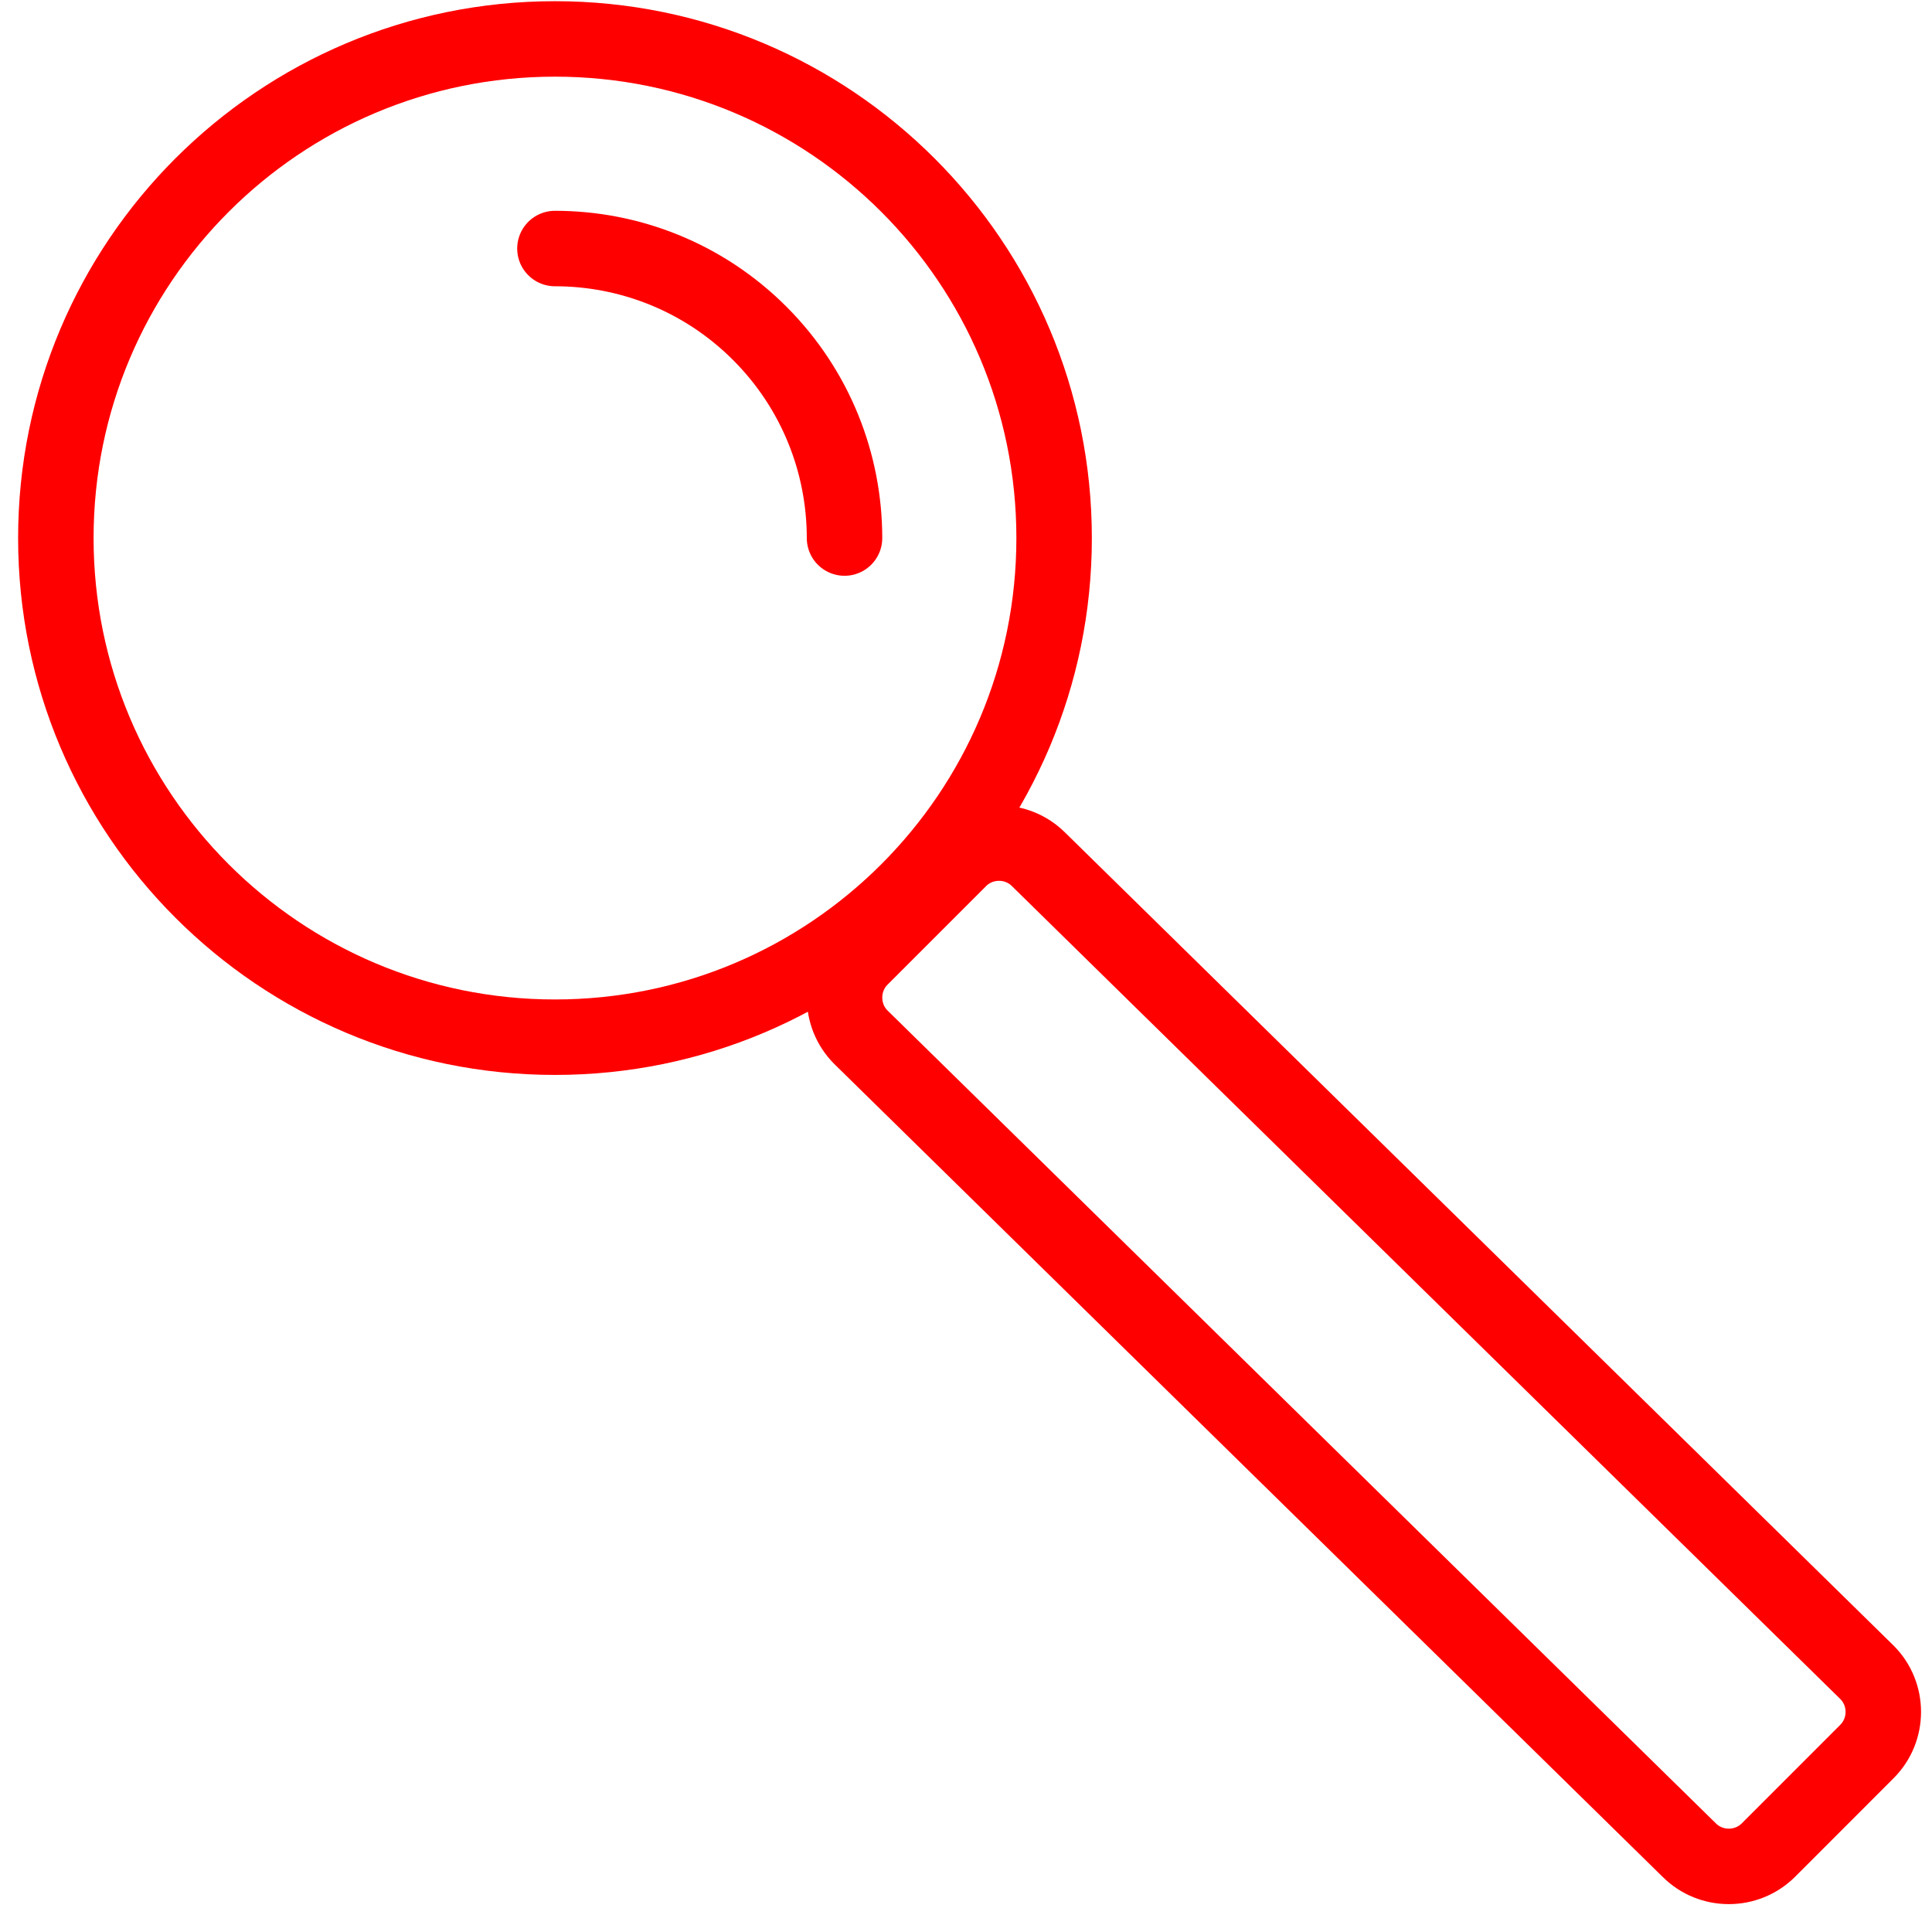
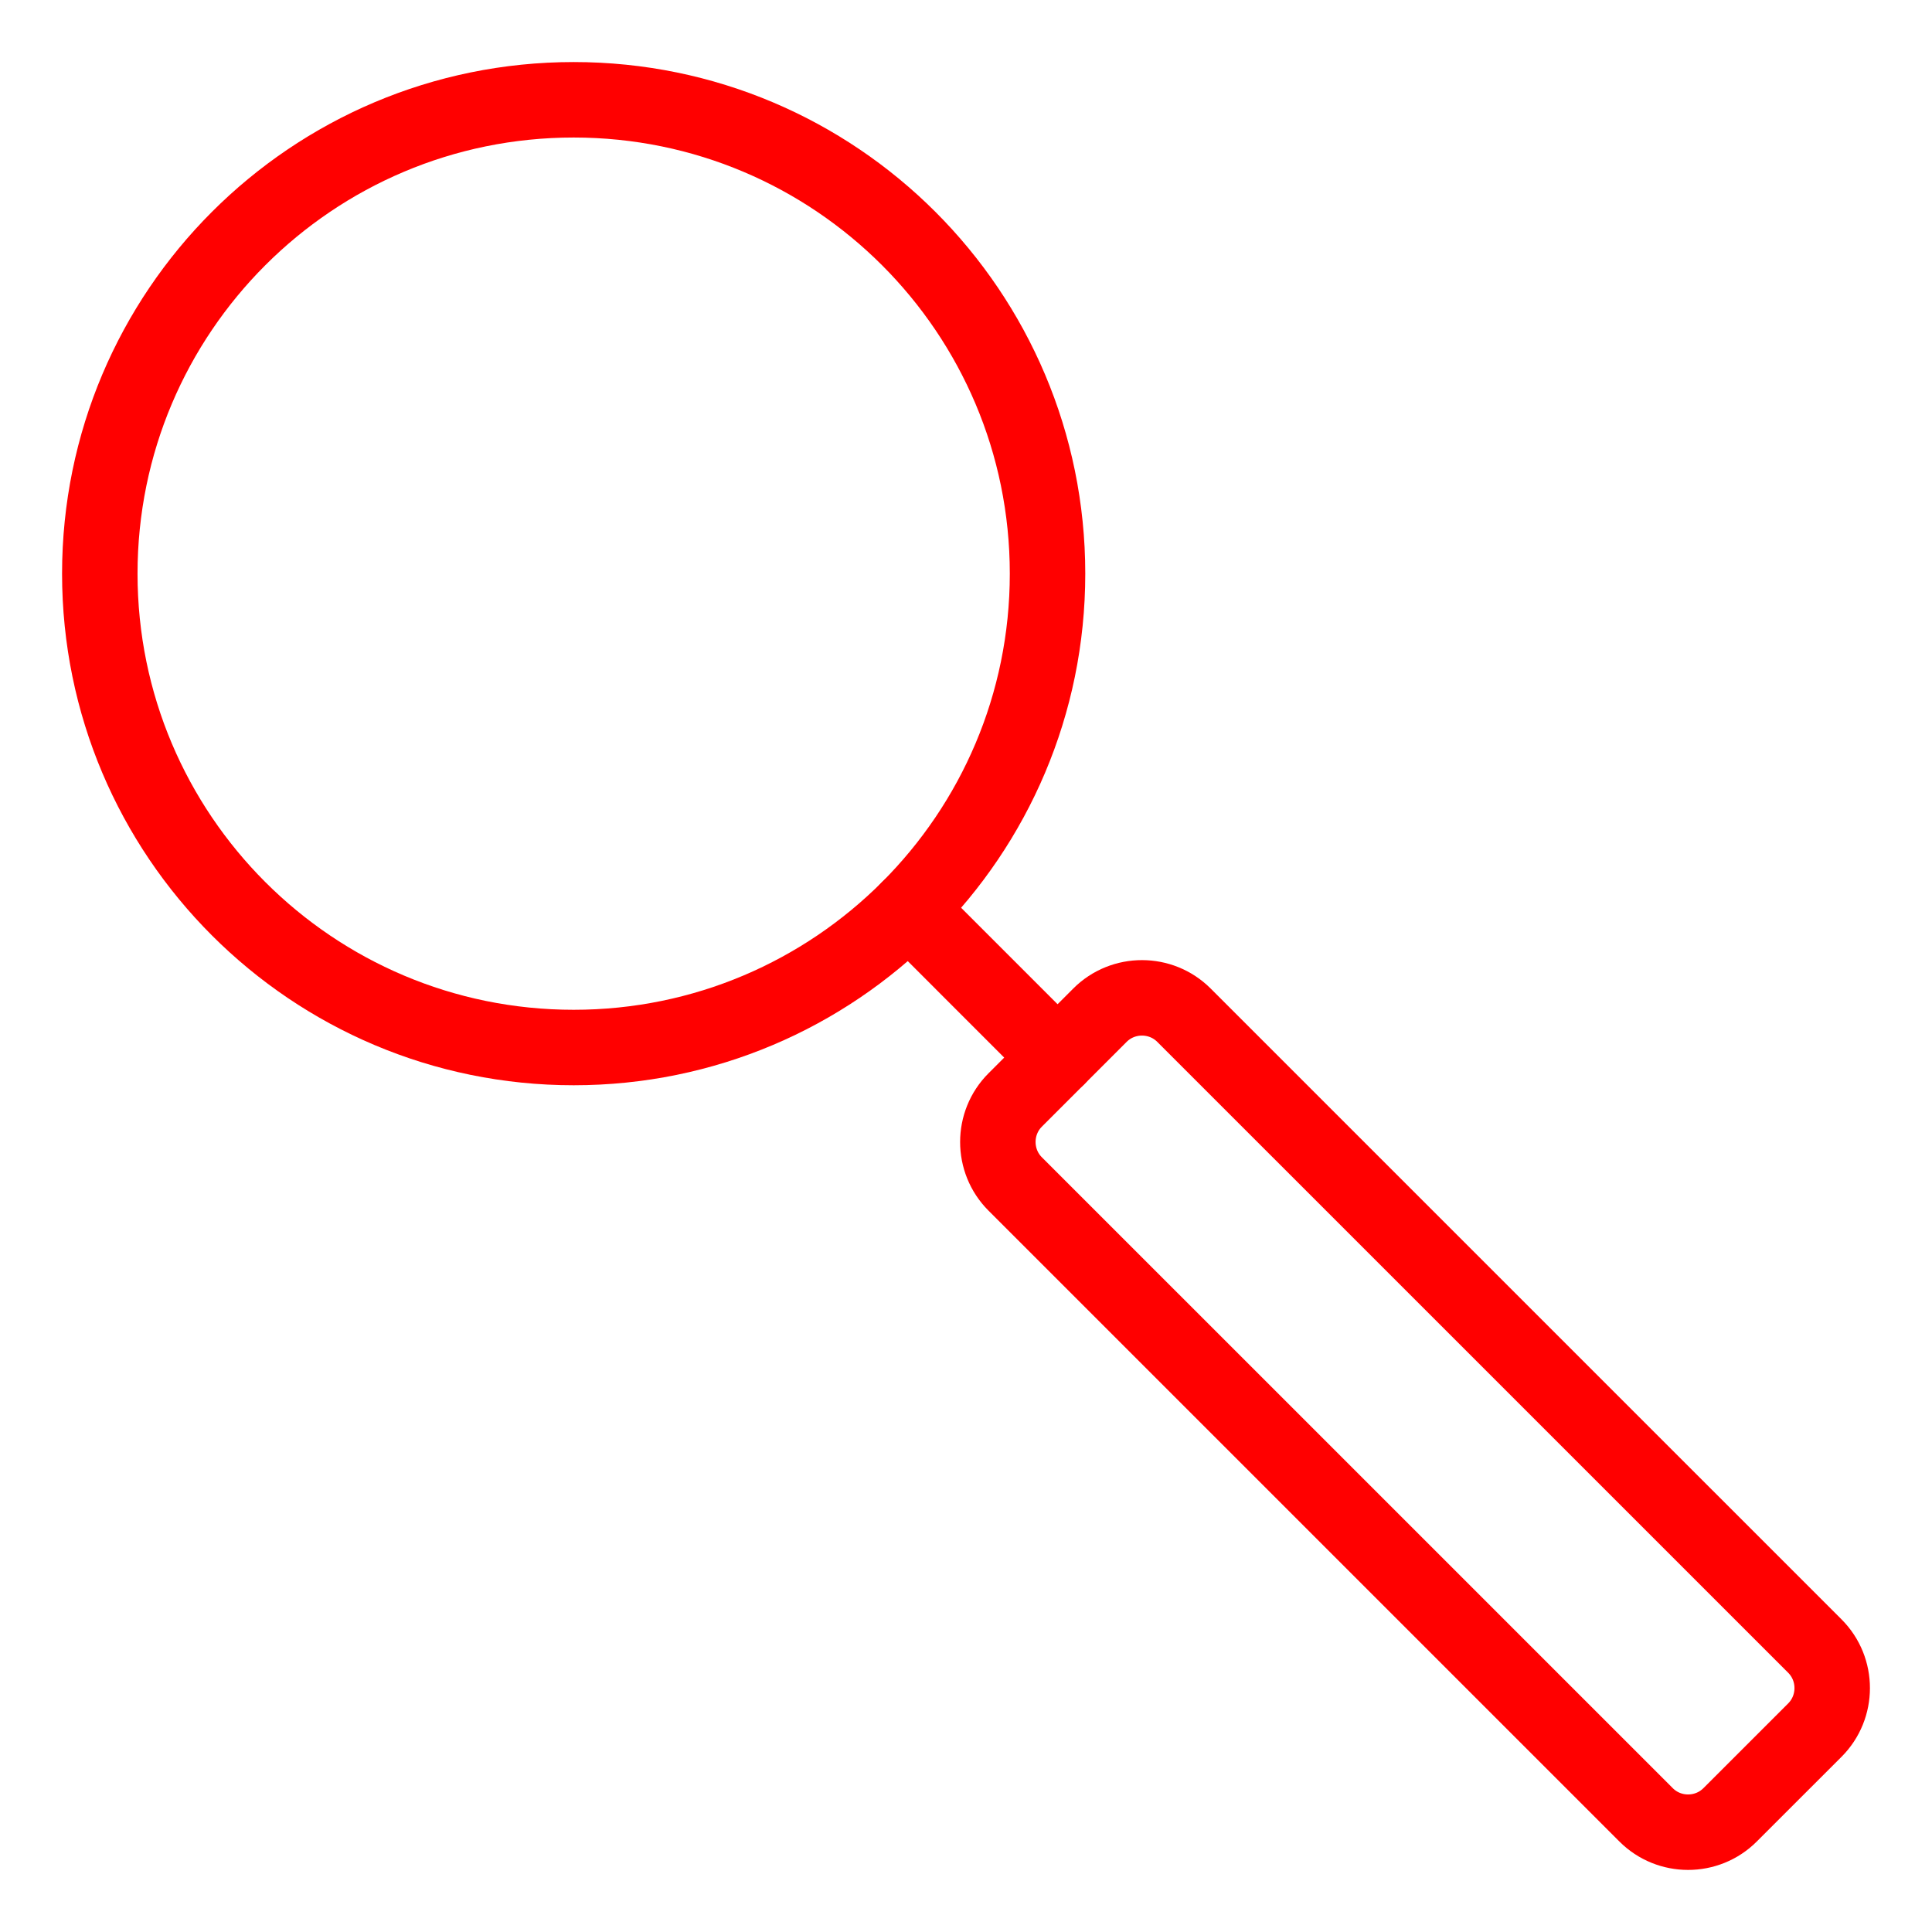
<svg xmlns="http://www.w3.org/2000/svg" version="1.1" id="Livello_1" x="0px" y="0px" width="128px" height="128px" viewBox="0 0 128 128" enable-background="new 0 0 128 128" xml:space="preserve">
-   <circle fill="none" stroke="#FF0000" stroke-width="5" stroke-linecap="round" stroke-linejoin="round" stroke-miterlimit="10" cx="36.769" cy="35.648" r="33.069" />
-   <path fill="none" stroke="#FF0000" stroke-width="5" stroke-linecap="round" stroke-linejoin="round" stroke-miterlimit="10" d="  M36.766,16.466c4.911-0.001,9.822,1.873,13.568,5.618c3.743,3.745,5.616,8.654,5.618,13.563" />
-   <path fill="none" stroke="#FF0000" stroke-width="5" stroke-linecap="round" stroke-linejoin="round" stroke-miterlimit="10" d="  M123.689,116.043l-6.524,6.527c-1.445,1.444-3.81,1.444-5.252,0L57.036,68.719c-1.444-1.444-1.444-3.807,0-5.253l6.525-6.525  c1.445-1.445,3.806-1.445,5.251,0l54.877,53.852C125.135,112.234,125.135,114.6,123.689,116.043z" />
+   <g>
+     <circle fill="none" stroke="#FF0000" stroke-width="5" stroke-linecap="round" stroke-linejoin="round" stroke-miterlimit="10" cx="38.007" cy="38.006" r="31.395" />
+     <line fill="none" stroke="#FF0000" stroke-width="5" stroke-linecap="round" stroke-linejoin="round" stroke-miterlimit="10" x1="60.206" y1="60.206" x2="70.065" y2="70.067" />
+     <path fill="none" stroke="#FF0000" stroke-width="5" stroke-linecap="round" stroke-linejoin="round" stroke-miterlimit="10" d="   M120.24,114.623l-5.618,5.616c-1.53,1.531-4.035,1.531-5.563,0L67.258,78.44c-1.53-1.53-1.53-4.032,0-5.563l5.618-5.619   c1.53-1.53,4.033-1.53,5.563,0l41.801,41.799C121.771,110.588,121.771,113.091,120.24,114.623z" />
+   </g>
</svg>
